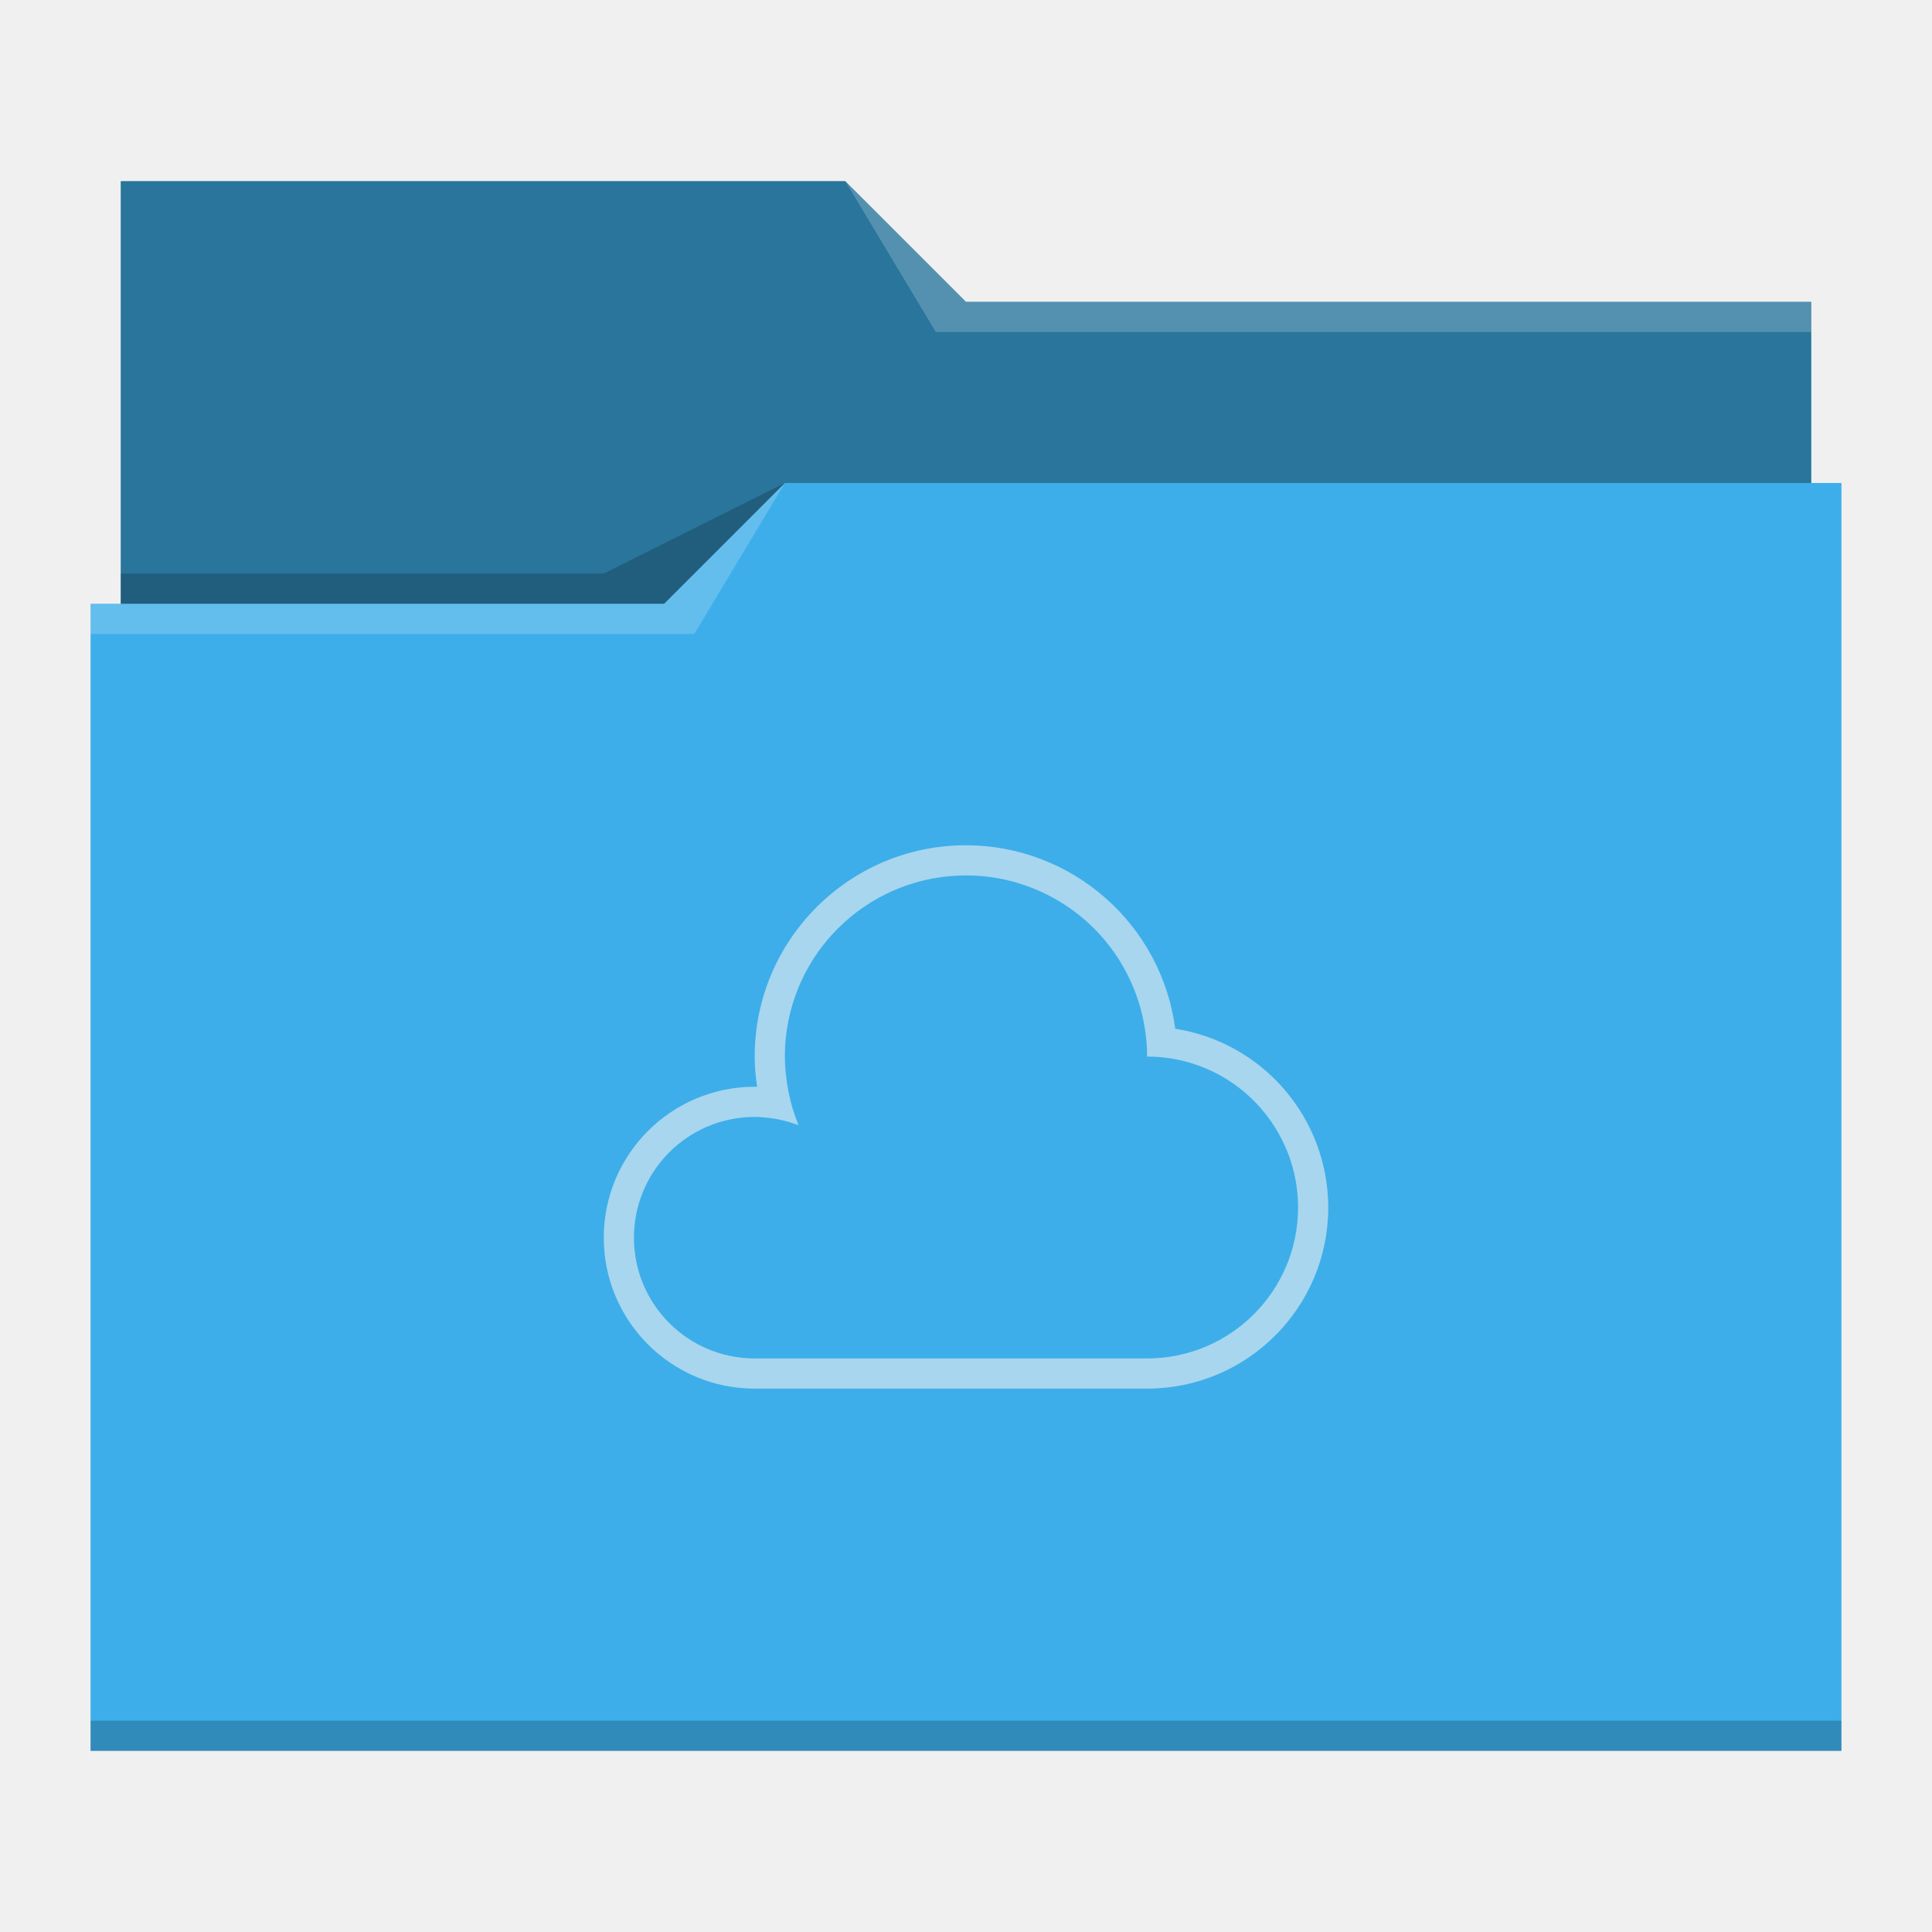
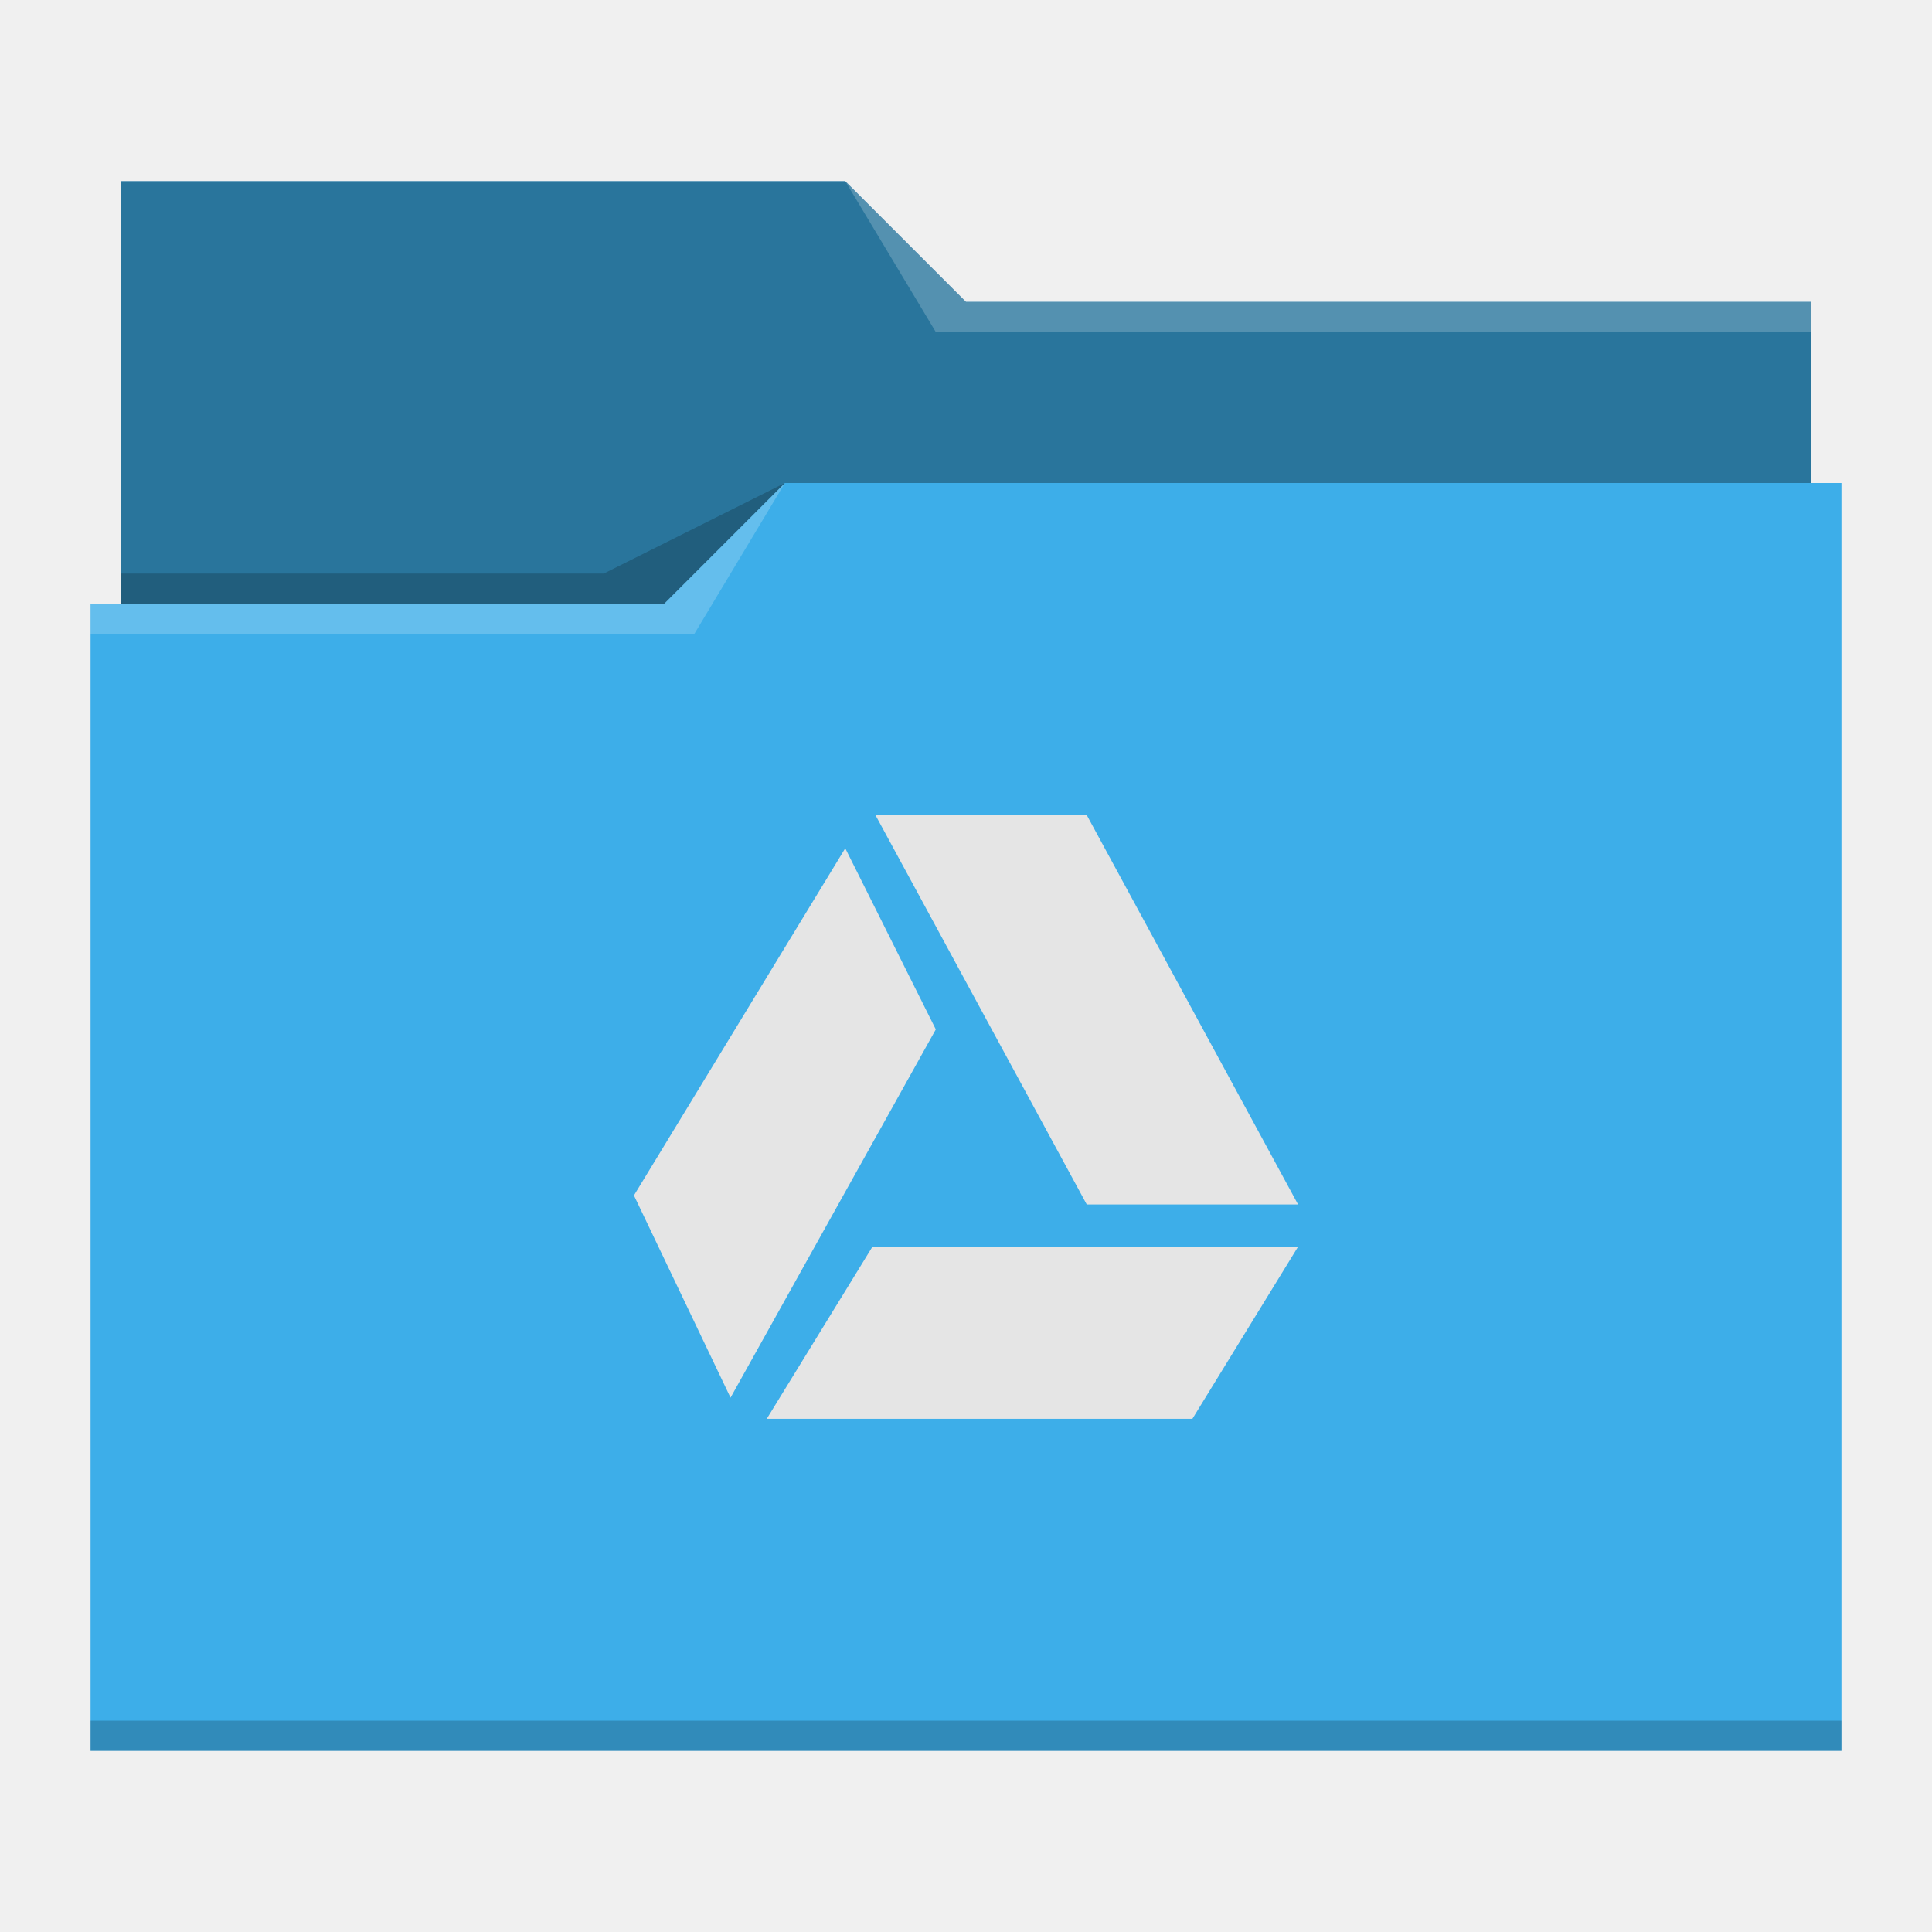
- <svg xmlns="http://www.w3.org/2000/svg" viewBox="0 0 64 64">
+ <svg xmlns="http://www.w3.org/2000/svg" viewBox="0 0 64 64" version="1.1" id="svg14">
  <defs id="defs3051">
    <style type="text/css" id="current-color-scheme">
      .ColorScheme-Text {
-         color:#31363b;
-       }
-       .ColorScheme-Background {
-         color:#eff0f1;
+         color:#232629;
      }
      .ColorScheme-Highlight {
        color:#3daee9;
      }
-       .ColorScheme-ViewText {
-         color:#31363b;
-       }
-       .ColorScheme-ViewBackground {
-         color:#fcfcfc;
-       }
-       .ColorScheme-ViewHover {
-         color:#93cee9;
-       }
-       .ColorScheme-ViewFocus{
-         color:#3daee9;
-       }
-       .ColorScheme-ButtonText {
-         color:#31363b;
-       }
-       .ColorScheme-ButtonBackground {
-         color:#eff0f1;
-       }
-       .ColorScheme-ButtonHover {
-         color:#93cee9;
-       }
-       .ColorScheme-ButtonFocus{
-         color:#3daee9;
-       }
      </style>
  </defs>
-   <path style="fill:currentColor;fill-opacity:1;stroke:none" d="M 4 6 L 4 11 L 4 20 L 3 20 L 3 21 L 3.002 21 C 3.002 21.004 3 21.008 3 21.012 L 3 57 L 3 58 L 4 58 L 60 58 L 61 58 L 61 57 L 61 21.012 L 61 21 L 61 16 L 60 16 L 60 11.01 C 60 11.007 59.998 11.004 59.998 11 L 60 11 L 60 10 L 32 10 L 28 6 L 4 6 z " class="ColorScheme-Highlight" />
-   <path style="fill-opacity:0.33;fill-rule:evenodd" d="M 4 6 L 4 11 L 4 20 L 22 20 L 26 16 L 60 16 L 60 11.01 C 60 11.007 59.998 11.004 59.998 11 L 60 11 L 60 10 L 32 10 L 28 6 L 4 6 z " />
-   <path style="fill:#ffffff;fill-opacity:0.2;fill-rule:evenodd" d="M 28 6 L 31 11 L 33 11 L 60 11 L 60 10 L 33 10 L 32 10 L 28 6 z M 26 16 L 22 20 L 3 20 L 3 21 L 23 21 L 26 16 z " />
-   <path style="fill-opacity:0.2;fill-rule:evenodd" d="M 26 16 L 20 19 L 4 19 L 4 20 L 22 20 L 26 16 z M 3 57 L 3 58 L 4 58 L 60 58 L 61 58 L 61 57 L 60 57 L 4 57 L 3 57 z " class="ColorScheme-Text" />
-   <path style="fill:currentColor;fill-opacity:0.6;stroke:none" d="M 32 28 A 7 7 0 0 0 25 35 A 7 7 0 0 0 25.08 36.002 A 5 5 0 0 0 25 36 A 5 5 0 0 0 20 41 A 5 5 0 0 0 25 46 L 38 46 A 6 6 0 0 0 44 40 A 6 6 0 0 0 38.932 34.078 A 7 7 0 0 0 32 28 z M 32 29 A 6 6 0 0 1 32.6 29.029 A 6 6 0 0 1 35.387 30.049 A 6 6 0 0 1 35.389 30.049 A 6 6 0 0 1 36.699 31.27 A 6 6 0 0 1 36.699 31.271 A 6 6 0 0 1 37.914 34.004 A 6 6 0 0 1 38 35 A 5 5 0 0 1 38.996 35.1 A 5 5 0 0 1 39.479 35.223 A 5 5 0 0 1 39.48 35.223 A 5 5 0 0 1 39.947 35.395 A 5 5 0 0 1 39.949 35.395 A 5 5 0 0 1 40.396 35.611 A 5 5 0 0 1 40.4 35.613 A 5 5 0 0 1 40.822 35.873 A 5 5 0 0 1 40.826 35.875 A 5 5 0 0 1 41.221 36.176 A 5 5 0 0 1 41.223 36.178 A 5 5 0 0 1 41.586 36.516 A 5 5 0 0 1 41.588 36.518 A 5 5 0 0 1 42.207 37.299 A 5 5 0 0 1 42.209 37.301 A 5 5 0 0 1 42.455 37.732 A 5 5 0 0 1 42.457 37.734 A 5 5 0 0 1 42.66 38.188 A 5 5 0 0 1 42.662 38.189 A 5 5 0 0 1 42.818 38.662 A 5 5 0 0 1 42.818 38.664 A 5 5 0 0 1 42.928 39.15 A 5 5 0 0 1 42.928 39.152 A 5 5 0 0 1 42.988 39.646 A 5 5 0 0 1 43 40 A 5 5 0 0 1 38 45 L 25 45 A 4 4 0 0 1 21 41 A 4 4 0 0 1 21.02 40.602 A 4 4 0 0 1 25 37 A 4 4 0 0 1 25.299 37.014 A 4 4 0 0 1 25.299 37.016 A 4 4 0 0 1 26.455 37.277 A 6 6 0 0 1 26.113 36.131 A 6 6 0 0 1 26.039 35.623 A 6 6 0 0 1 26.025 35.508 A 6 6 0 0 1 26 35 A 6 6 0 0 1 26.029 34.4 A 6 6 0 0 1 32 29 z " class="ColorScheme-Background" />
+   <path style="fill:currentColor" d="M 4 6 L 4 11 L 4 20 L 3 20 L 3 21 L 3 21 C 3 21 3 21 3 21 L 3 57 L 3 58 L 4 58 L 60 58 L 61 58 L 61 57 L 61 21 L 61 21 L 61 16 L 60 16 L 60 11 C 60 11 60 11 60 11 L 60 11 L 60 10 L 32 10 L 28 6 L 4 6 z " class="ColorScheme-Highlight" id="path4" />
+   <path style="fill-opacity:0.33" d="M 4 6 L 4 11 L 4 20 L 22 20 L 26 16 L 60 16 L 60 11 C 60 11 60 11 60 11 L 60 11 L 60 10 L 32 10 L 28 6 L 4 6 z " id="path6" />
+   <path style="fill:#ffffff;fill-opacity:0.2" d="M 28 6 L 31 11 L 33 11 L 60 11 L 60 10 L 33 10 L 32 10 L 28 6 z M 26 16 L 22 20 L 3 20 L 3 21 L 23 21 L 26 16 z " id="path8" />
+   <path style="fill-opacity:0.2;fill-rule:evenodd" d="M 26 16 L 20 19 L 4 19 L 4 20 L 22 20 L 26 16 z M 3 57 L 3 58 L 4 58 L 60 58 L 61 58 L 61 57 L 60 57 L 4 57 L 3 57 z " class="ColorScheme-Text" id="path10" />
+   <path style="fill:#e5e5e5;fill-opacity:1;stroke:none" d="M 29 27 L 36 39.9 L 43 39.9 L 36 27 L 29 27 z M 28 28.1 L 21 39.6 L 24.2 46.3 L 31 34.1 L 28 28.1 z M 28.9 41.3 L 25.4 47 L 39.5 47 L 43 41.3 L 28.9 41.3 z " class="ColorScheme-Text" id="path12" />
</svg>
